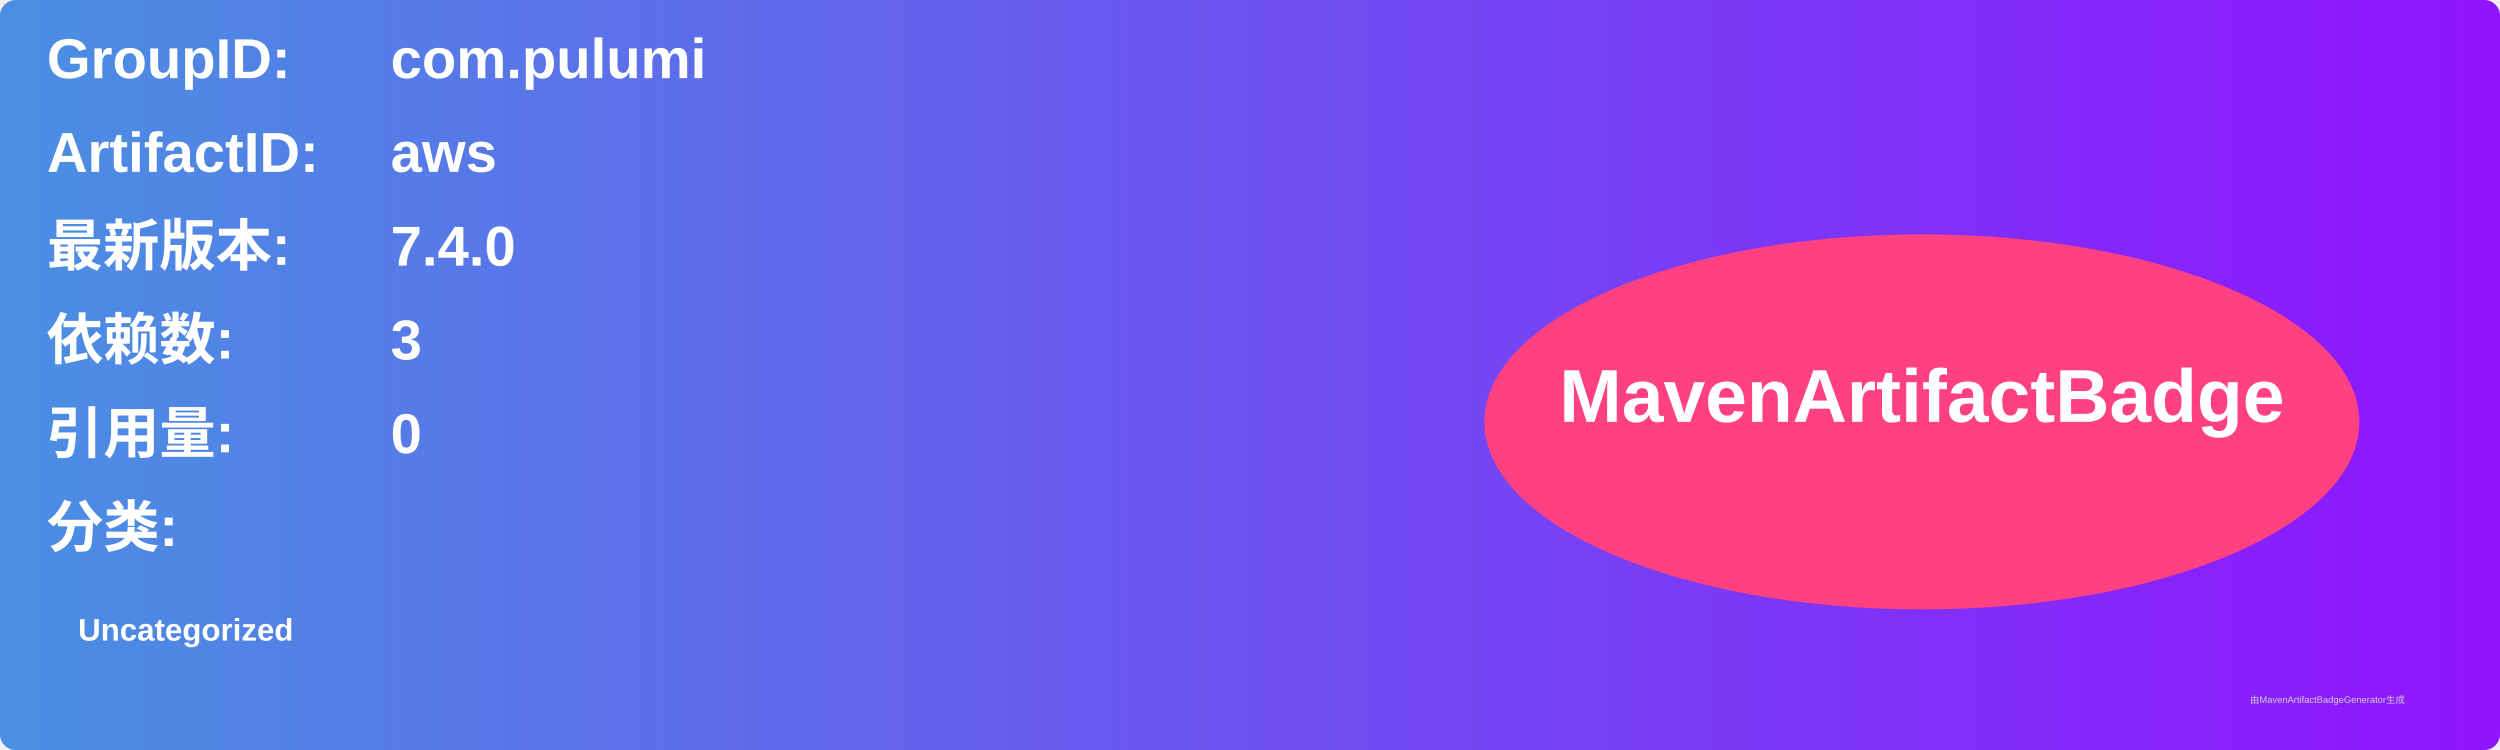
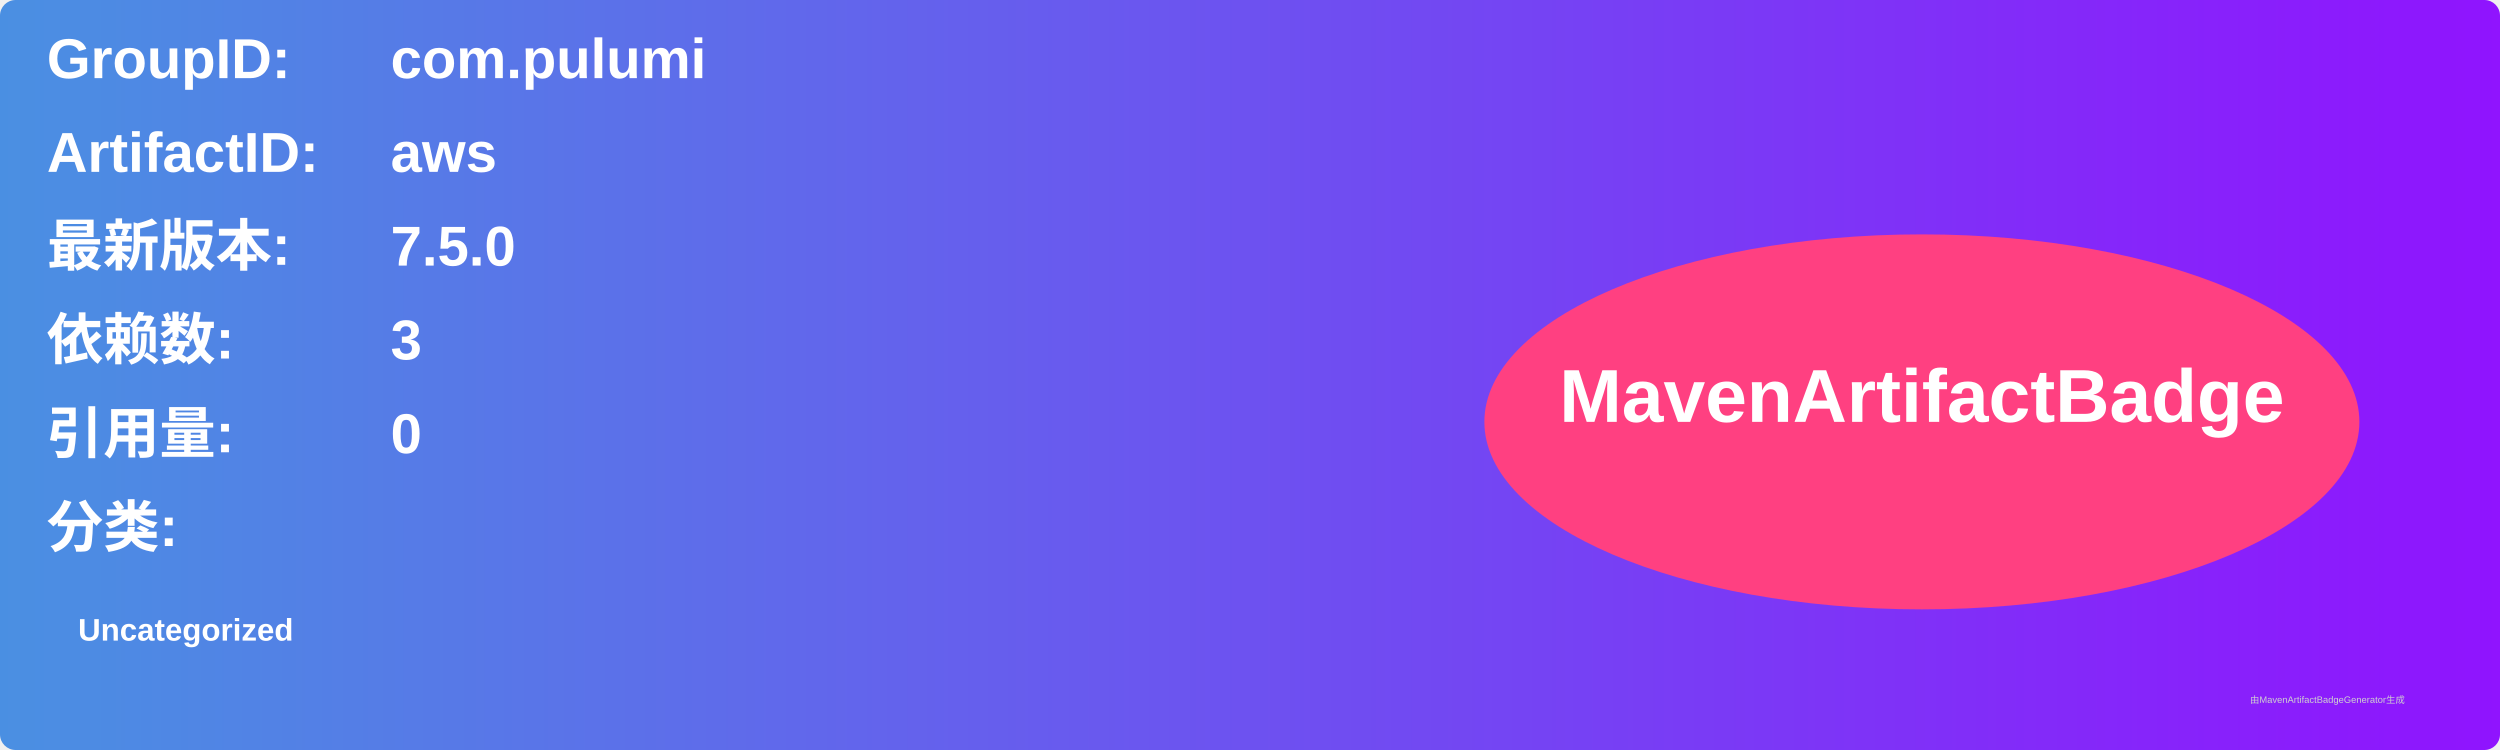
<svg xmlns="http://www.w3.org/2000/svg" width="800" height="240" viewBox="0 0 800 240">
  <linearGradient id="grad" x1="0%" y1="0%" x2="100%" y2="0%">
    <stop offset="0%" stop-color="#4a90e2" />
    <stop offset="100%" stop-color="#9013fe" />
  </linearGradient>
  <rect width="100%" height="100%" rx="5" ry="5" fill="url(#grad)" />
  <g transform="translate(15, 15)">
    <text x="0" y="10" font-family="Arial" font-size="18" fill="white" font-weight="bold" width="260">GroupID:</text>
    <text x="110" y="10" font-family="Arial" font-size="18" fill="white" font-weight="bold" width="460">com.pulumi</text>
    <text x="0" y="40" font-family="Arial" font-size="18" fill="white" font-weight="bold" width="260">ArtifactID:</text>
    <text x="110" y="40" font-family="Arial" font-size="18" fill="white" font-weight="bold" width="460">aws</text>
    <text x="0" y="70" font-family="Arial" font-size="18" fill="white" font-weight="bold">最新版本:</text>
    <text x="110" y="70" font-family="Arial" font-size="18" fill="white" font-weight="bold">
-       <tspan font-weight="bold">7.4.0</tspan>
+       <tspan font-weight="bold">7.5.0</tspan>
    </text>
    <text x="0" y="100" font-family="Arial" font-size="18" fill="white" font-weight="bold">依赖数: </text>
    <text x="110" y="100" font-family="Arial" font-size="18" fill="white">
      <tspan font-weight="bold">3</tspan>
    </text>
    <text x="0" y="130" font-family="Arial" font-size="18" fill="white" font-weight="bold">引用量: </text>
    <text x="110" y="130" font-family="Arial" font-size="18" fill="white">
      <tspan font-weight="bold">0</tspan>
    </text>
    <text x="0" y="160" font-family="Arial" font-size="18" fill="white" font-weight="bold">分类:</text>
    <text x="10" y="190" font-family="Arial" font-size="10" fill="white">
      <tspan font-weight="bold">Uncategorized</tspan>
    </text>
    <ellipse cx="600" cy="120" rx="140" ry="60" fill="#ff4081" />
    <text x="600" y="120" text-anchor="middle" font-family="Arial" font-size="24" fill="white" font-weight="bold">MavenArtifactBadge</text>
  </g>
  <text x="720" y="225" font-family="Arial" font-size="3" fill="#d0d0d0">由MavenArtifactBadgeGenerator生成</text>
</svg>
